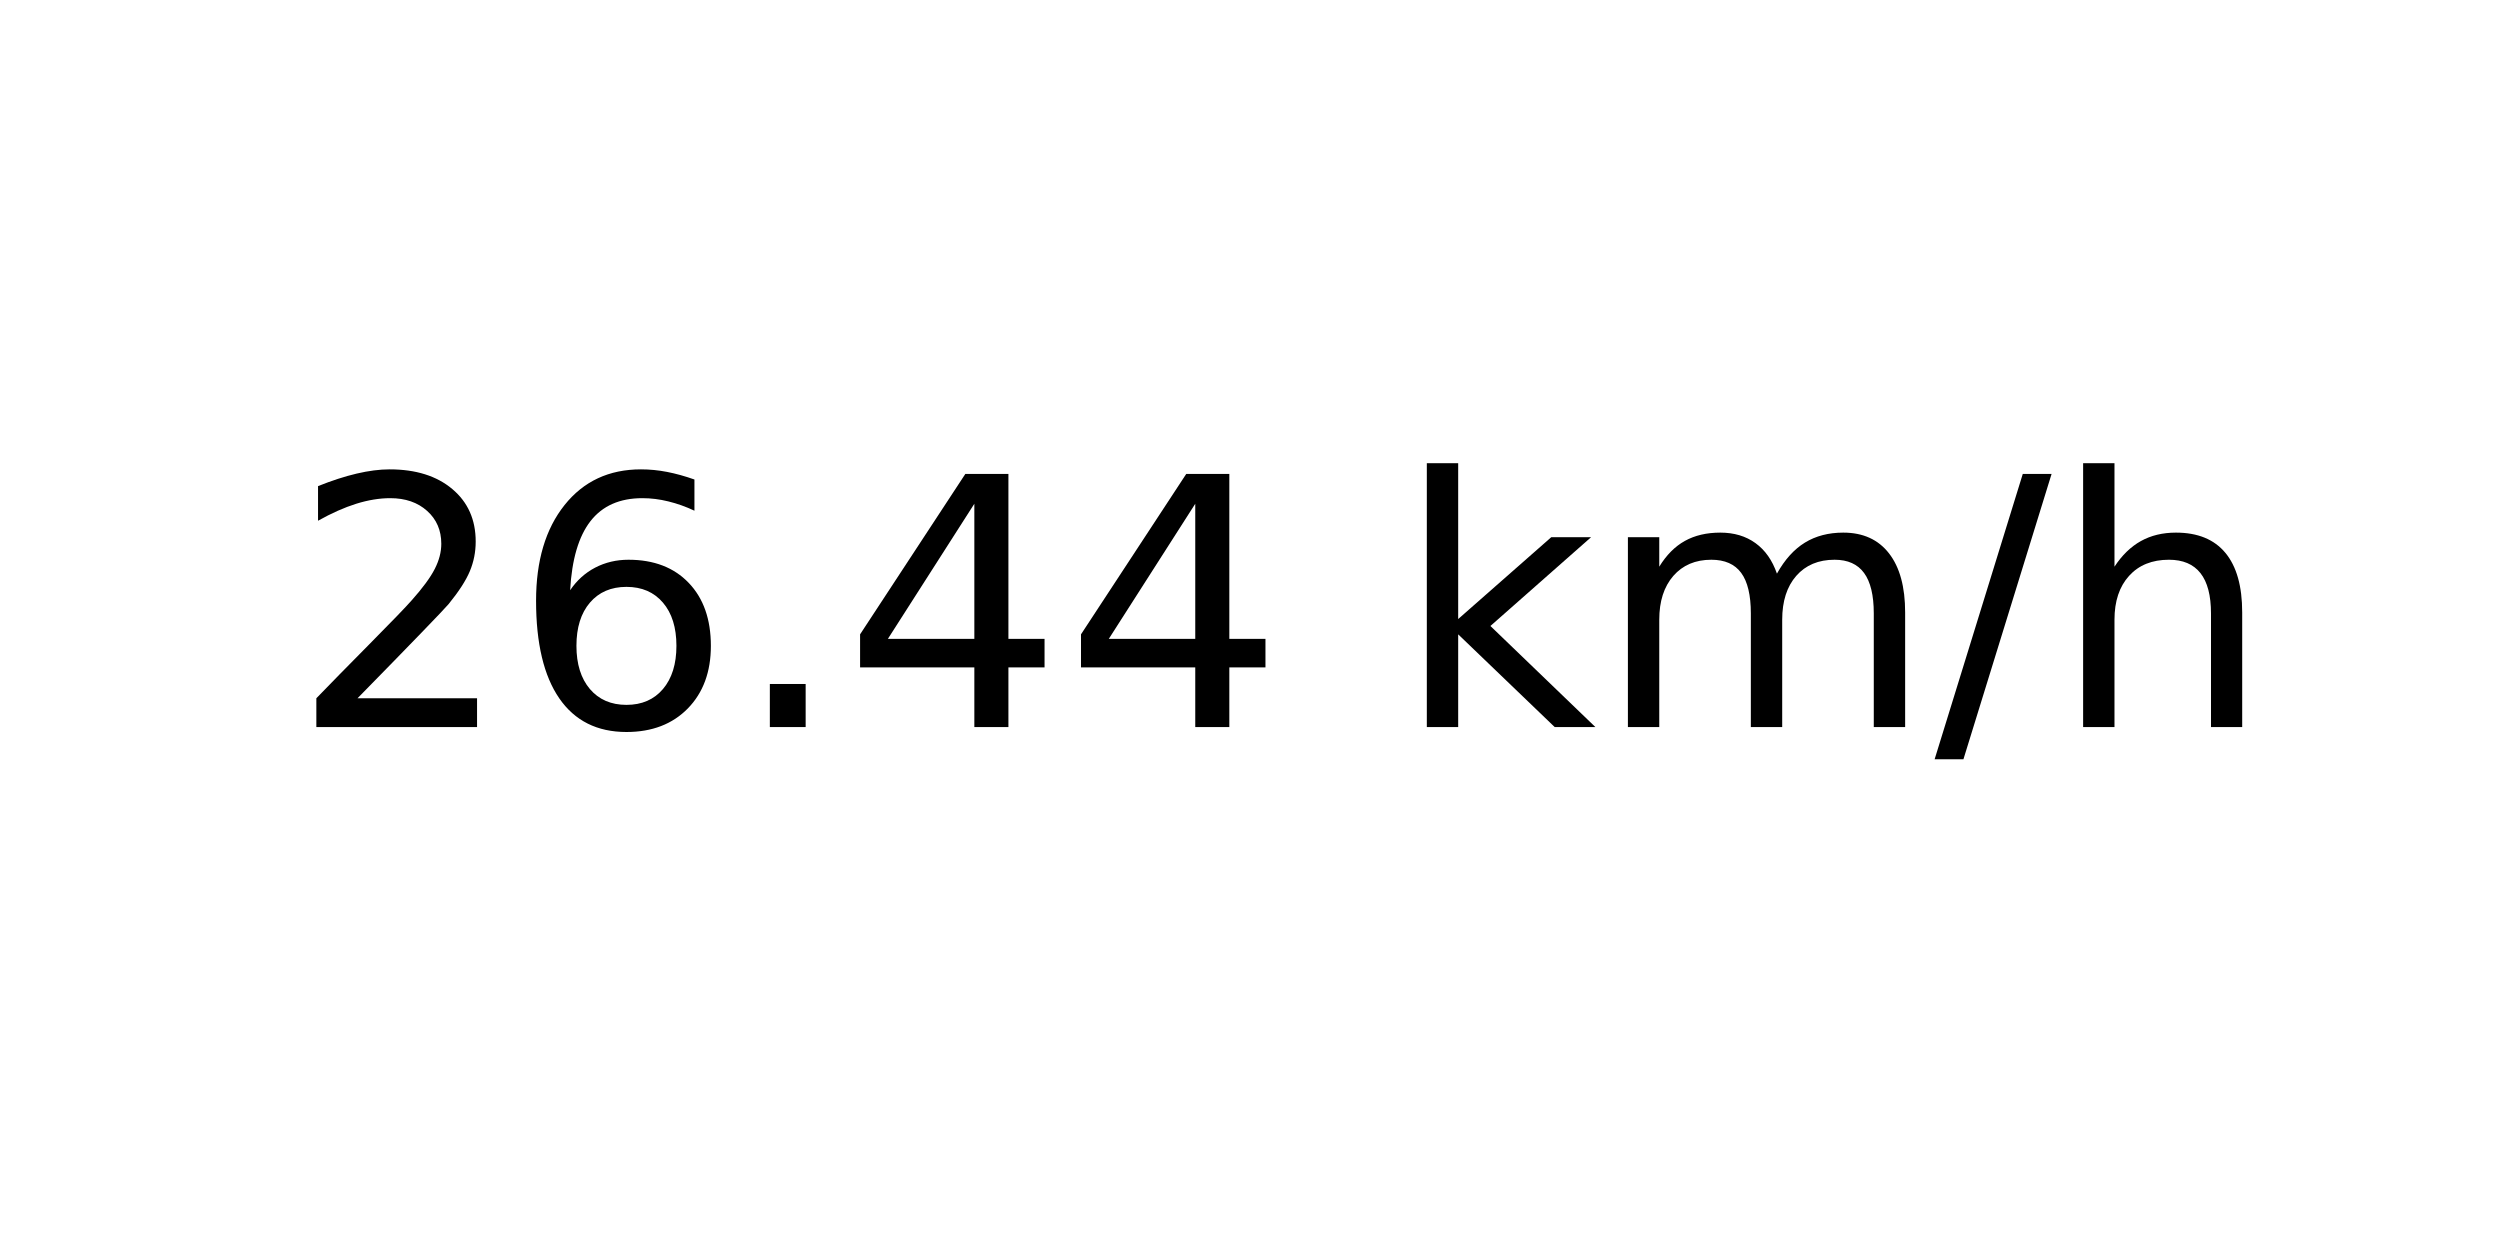
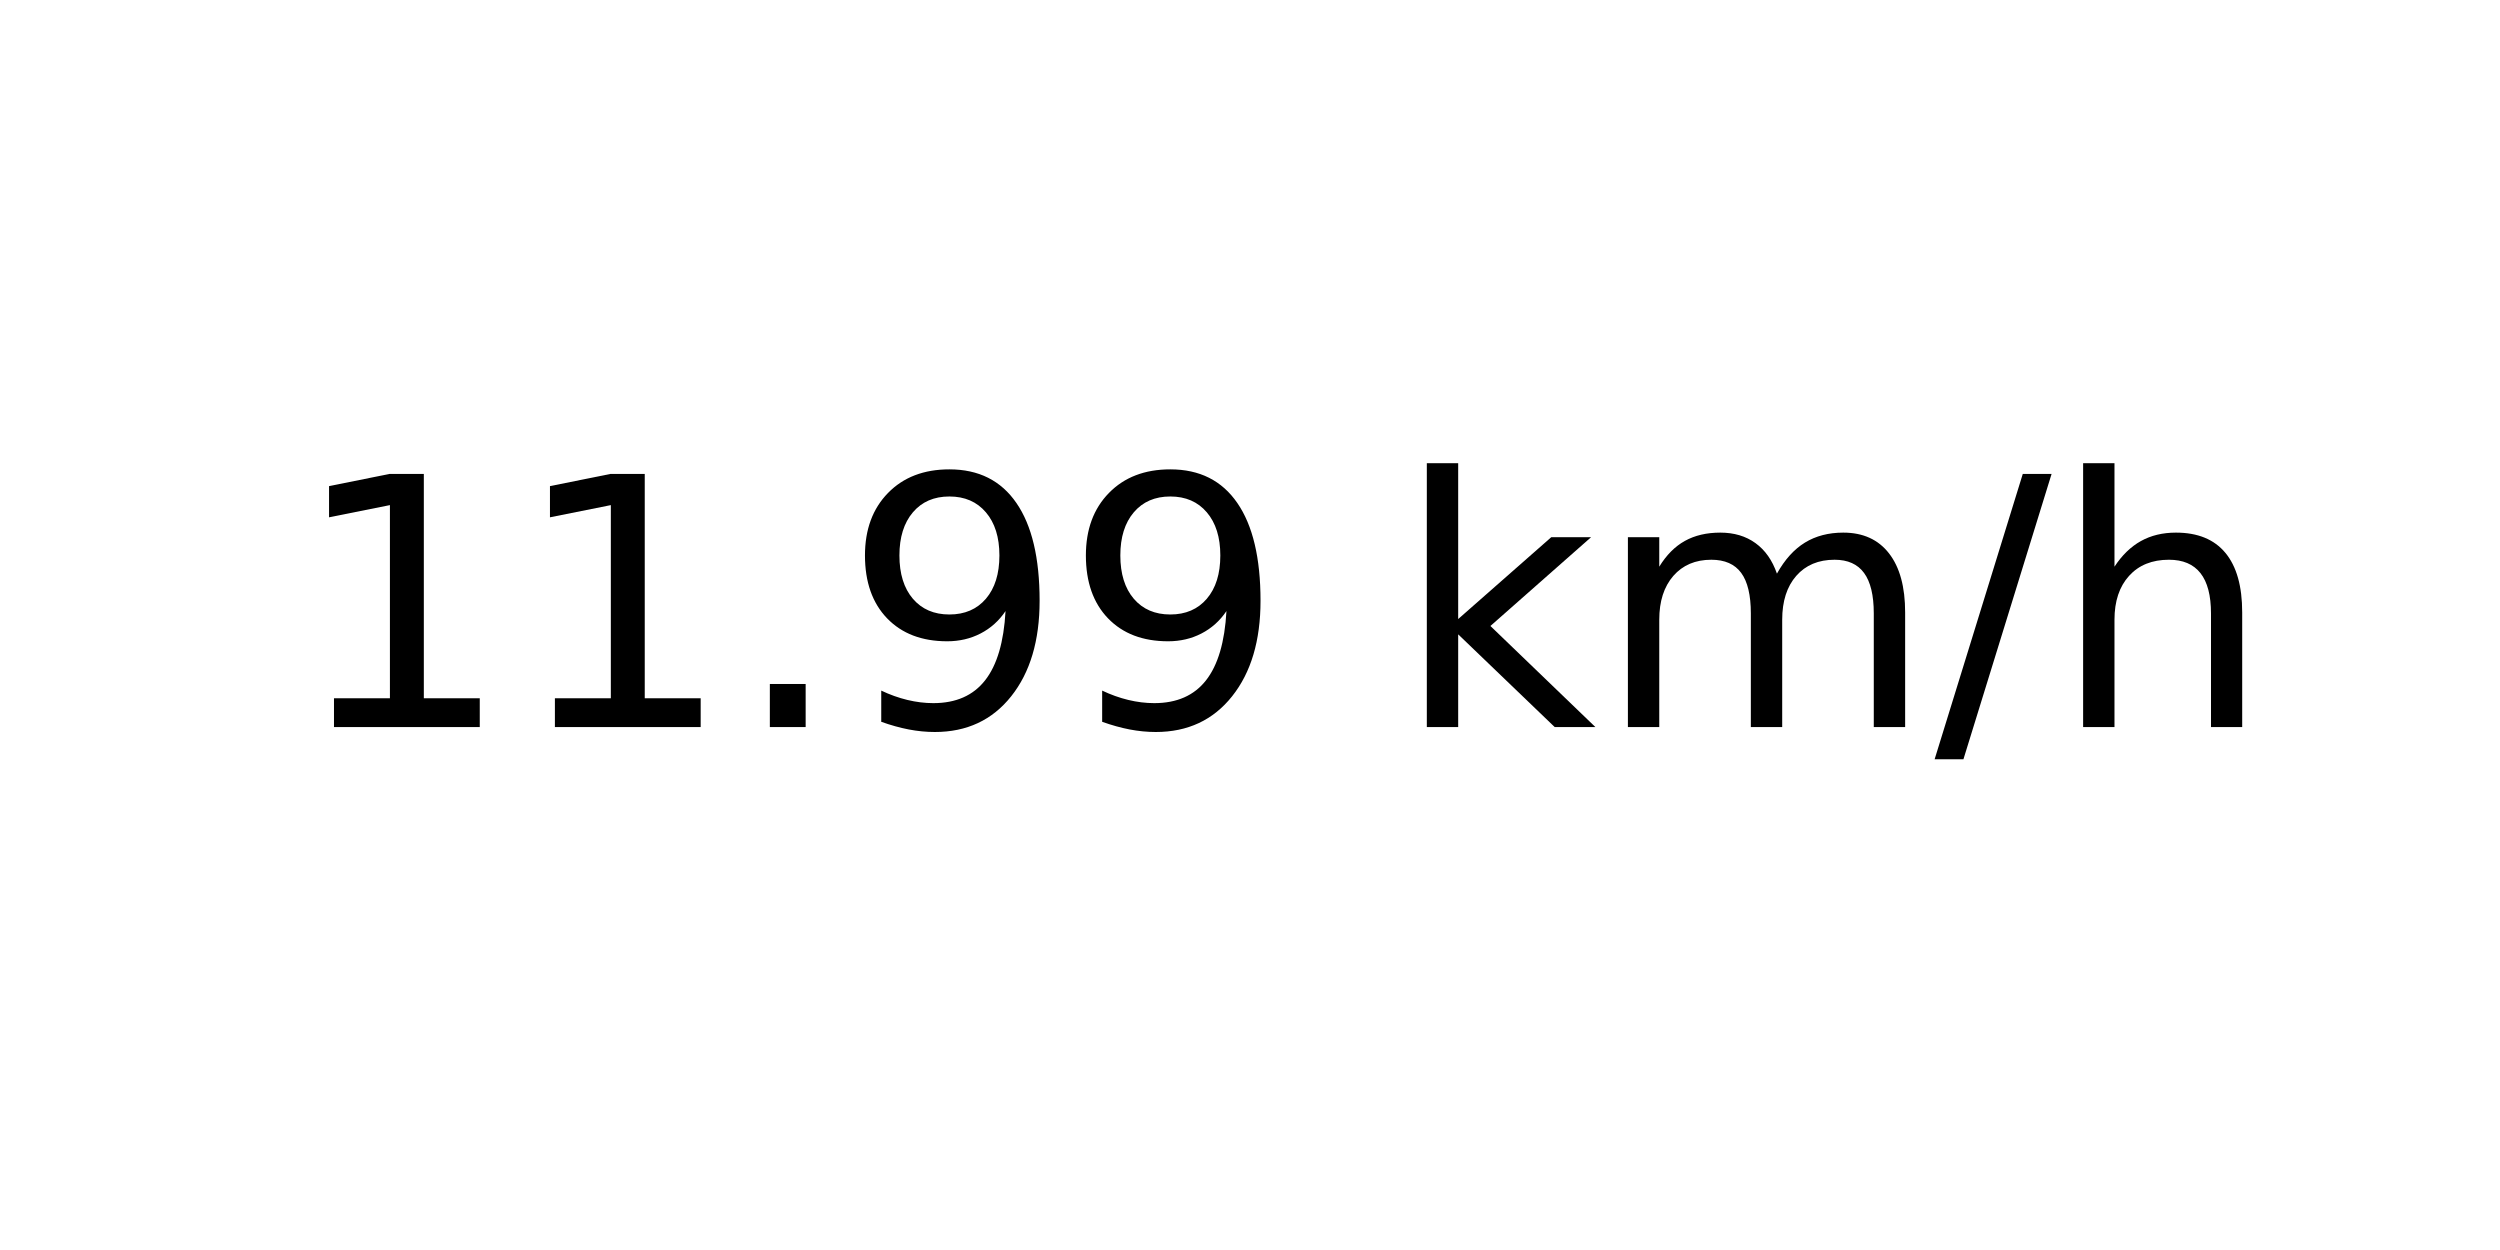
<svg xmlns="http://www.w3.org/2000/svg" xmlns:xlink="http://www.w3.org/1999/xlink" width="72pt" height="36pt" viewBox="0 0 72 36" version="1.1">
  <defs>
    <style type="text/css">*{stroke-linejoin: round; stroke-linecap: butt}</style>
  </defs>
  <g id="figure_1">
    <g id="axes_1">
      <g id="text_1">
        <g transform="translate(8.378125 20.93937) scale(0.1 -0.1)">
          <defs>
-             <path id="DejaVuSans-32" d="M 1228 531  L 3431 531  L 3431 0  L 469 0  L 469 531  Q 828 903 1448 1529  Q 2069 2156 2228 2338  Q 2531 2678 2651 2914  Q 2772 3150 2772 3378  Q 2772 3750 2511 3984  Q 2250 4219 1831 4219  Q 1534 4219 1204 4116  Q 875 4013 500 3803  L 500 4441  Q 881 4594 1212 4672  Q 1544 4750 1819 4750  Q 2544 4750 2975 4387  Q 3406 4025 3406 3419  Q 3406 3131 3298 2873  Q 3191 2616 2906 2266  Q 2828 2175 2409 1742  Q 1991 1309 1228 531  z " transform="scale(0.015625)" />
-             <path id="DejaVuSans-36" d="M 2113 2584  Q 1688 2584 1439 2293  Q 1191 2003 1191 1497  Q 1191 994 1439 701  Q 1688 409 2113 409  Q 2538 409 2786 701  Q 3034 994 3034 1497  Q 3034 2003 2786 2293  Q 2538 2584 2113 2584  z M 3366 4563  L 3366 3988  Q 3128 4100 2886 4159  Q 2644 4219 2406 4219  Q 1781 4219 1451 3797  Q 1122 3375 1075 2522  Q 1259 2794 1537 2939  Q 1816 3084 2150 3084  Q 2853 3084 3261 2657  Q 3669 2231 3669 1497  Q 3669 778 3244 343  Q 2819 -91 2113 -91  Q 1303 -91 875 529  Q 447 1150 447 2328  Q 447 3434 972 4092  Q 1497 4750 2381 4750  Q 2619 4750 2861 4703  Q 3103 4656 3366 4563  z " transform="scale(0.015625)" />
+             <path id="DejaVuSans-31" d="M 794 531  L 1825 531  L 1825 4091  L 703 3866  L 703 4441  L 1819 4666  L 2450 4666  L 2450 531  L 3481 531  L 3481 0  L 794 0  L 794 531  z " transform="scale(0.015625)" />
            <path id="DejaVuSans-2e" d="M 684 794  L 1344 794  L 1344 0  L 684 0  L 684 794  z " transform="scale(0.015625)" />
-             <path id="DejaVuSans-34" d="M 2419 4116  L 825 1625  L 2419 1625  L 2419 4116  z M 2253 4666  L 3047 4666  L 3047 1625  L 3713 1625  L 3713 1100  L 3047 1100  L 3047 0  L 2419 0  L 2419 1100  L 313 1100  L 313 1709  L 2253 4666  z " transform="scale(0.015625)" />
+             <path id="DejaVuSans-39" d="M 703 97  L 703 672  Q 941 559 1184 500  Q 1428 441 1663 441  Q 2288 441 2617 861  Q 2947 1281 2994 2138  Q 2813 1869 2534 1725  Q 2256 1581 1919 1581  Q 1219 1581 811 2004  Q 403 2428 403 3163  Q 403 3881 828 4315  Q 1253 4750 1959 4750  Q 2769 4750 3195 4129  Q 3622 3509 3622 2328  Q 3622 1225 3098 567  Q 2575 -91 1691 -91  Q 1453 -91 1209 -44  Q 966 3 703 97  z M 1959 2075  Q 2384 2075 2632 2365  Q 2881 2656 2881 3163  Q 2881 3666 2632 3958  Q 2384 4250 1959 4250  Q 1534 4250 1286 3958  Q 1038 3666 1038 3163  Q 1038 2656 1286 2365  Q 1534 2075 1959 2075  z " transform="scale(0.015625)" />
            <path id="DejaVuSans-20" transform="scale(0.015625)" />
            <path id="DejaVuSans-6b" d="M 581 4863  L 1159 4863  L 1159 1991  L 2875 3500  L 3609 3500  L 1753 1863  L 3688 0  L 2938 0  L 1159 1709  L 1159 0  L 581 0  L 581 4863  z " transform="scale(0.015625)" />
            <path id="DejaVuSans-6d" d="M 3328 2828  Q 3544 3216 3844 3400  Q 4144 3584 4550 3584  Q 5097 3584 5394 3201  Q 5691 2819 5691 2113  L 5691 0  L 5113 0  L 5113 2094  Q 5113 2597 4934 2840  Q 4756 3084 4391 3084  Q 3944 3084 3684 2787  Q 3425 2491 3425 1978  L 3425 0  L 2847 0  L 2847 2094  Q 2847 2600 2669 2842  Q 2491 3084 2119 3084  Q 1678 3084 1418 2786  Q 1159 2488 1159 1978  L 1159 0  L 581 0  L 581 3500  L 1159 3500  L 1159 2956  Q 1356 3278 1631 3431  Q 1906 3584 2284 3584  Q 2666 3584 2933 3390  Q 3200 3197 3328 2828  z " transform="scale(0.015625)" />
            <path id="DejaVuSans-2f" d="M 1625 4666  L 2156 4666  L 531 -594  L 0 -594  L 1625 4666  z " transform="scale(0.015625)" />
            <path id="DejaVuSans-68" d="M 3513 2113  L 3513 0  L 2938 0  L 2938 2094  Q 2938 2591 2744 2837  Q 2550 3084 2163 3084  Q 1697 3084 1428 2787  Q 1159 2491 1159 1978  L 1159 0  L 581 0  L 581 4863  L 1159 4863  L 1159 2956  Q 1366 3272 1645 3428  Q 1925 3584 2291 3584  Q 2894 3584 3203 3211  Q 3513 2838 3513 2113  z " transform="scale(0.015625)" />
          </defs>
-           <use xlink:href="#DejaVuSans-32" />
-           <use xlink:href="#DejaVuSans-36" x="63.623" />
+           <use xlink:href="#DejaVuSans-31" />
+           <use xlink:href="#DejaVuSans-31" x="63.623" />
          <use xlink:href="#DejaVuSans-2e" x="127.246" />
-           <use xlink:href="#DejaVuSans-34" x="159.033" />
-           <use xlink:href="#DejaVuSans-34" x="222.656" />
+           <use xlink:href="#DejaVuSans-39" x="159.033" />
+           <use xlink:href="#DejaVuSans-39" x="222.656" />
          <use xlink:href="#DejaVuSans-20" x="286.279" />
          <use xlink:href="#DejaVuSans-6b" x="318.066" />
          <use xlink:href="#DejaVuSans-6d" x="375.977" />
          <use xlink:href="#DejaVuSans-2f" x="473.389" />
          <use xlink:href="#DejaVuSans-68" x="507.08" />
        </g>
      </g>
    </g>
  </g>
</svg>
